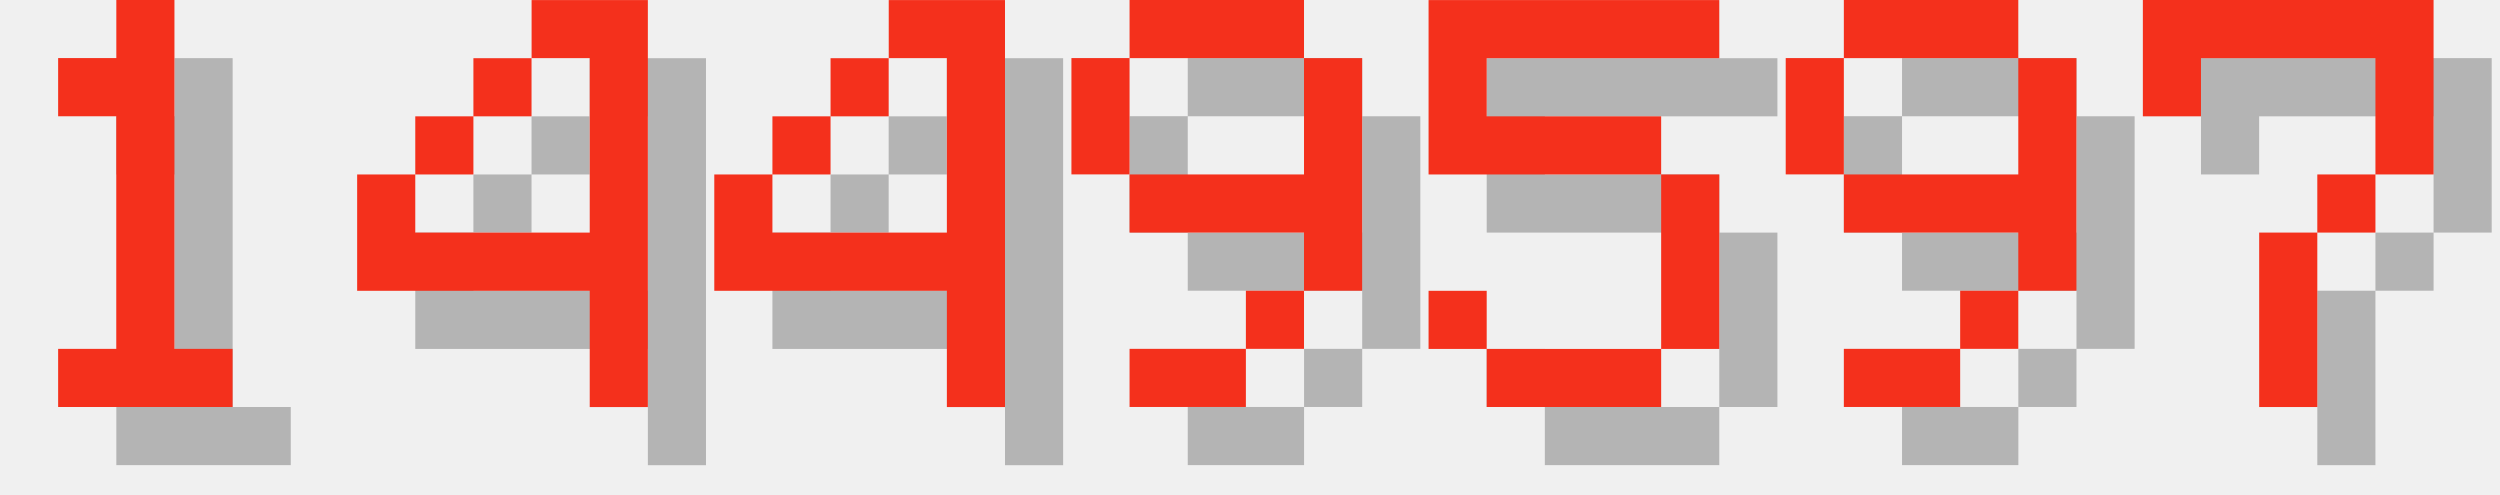
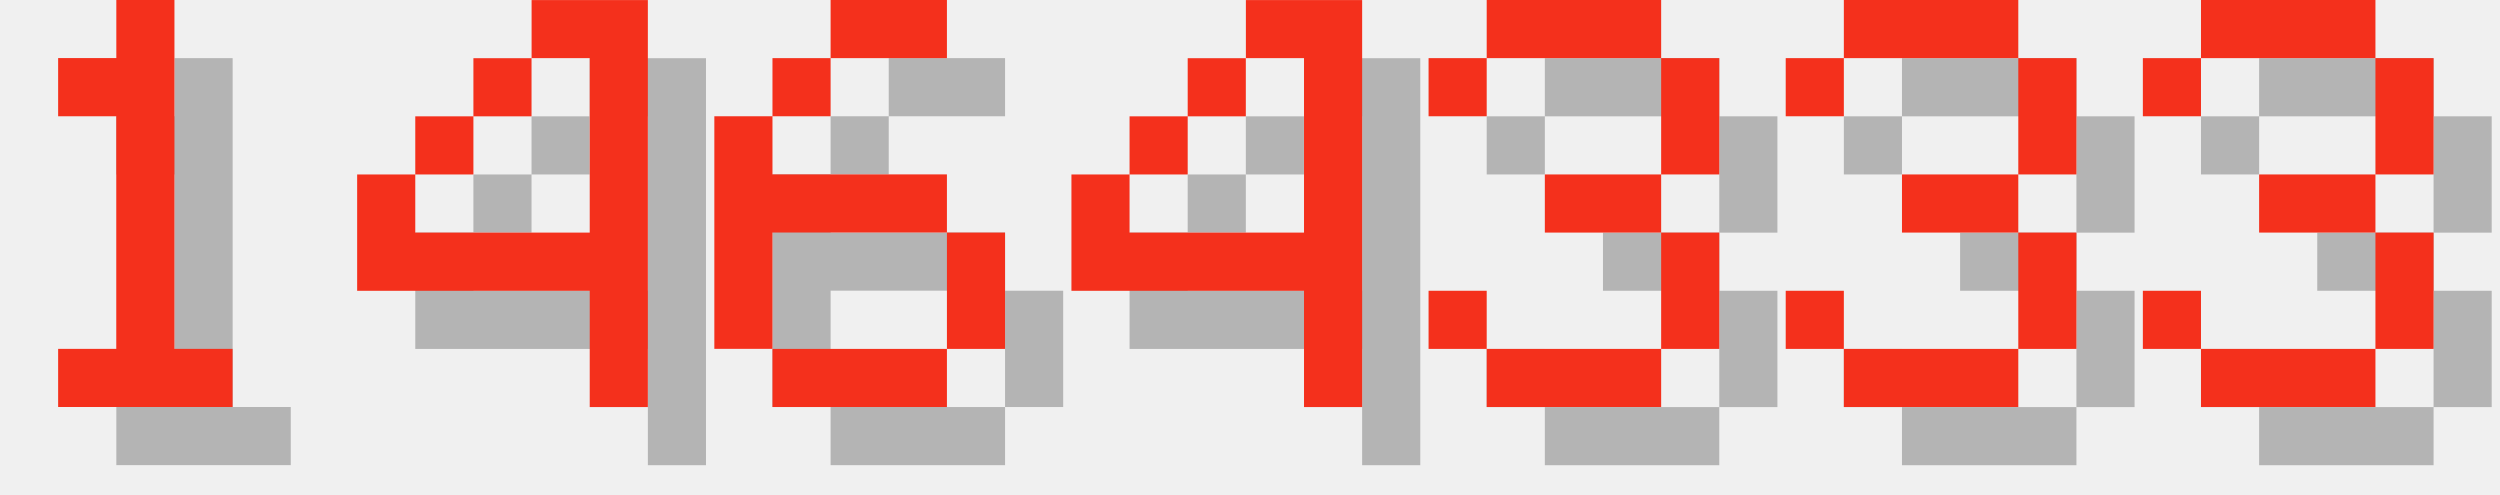
<svg xmlns="http://www.w3.org/2000/svg" version="1.1" width="182.0" height="36">
  <style>
        .text-foreground {
            fill: #F4301C;
        }
        .text-shadow {
            fill: #000000;
            fill-opacity: 0.25;
        }
    </style>
  <g class="digit" id="digit_1" transform="translate(0.0, 0), scale(4)">
    <path id="digit_1_shadow" class="text-shadow" d="m2.117 2.117v1.058h1.058v4.233h-1.058v1.058h3.175v-1.058h-1.058v-6.35h-1.058v1.058h-1.058z" fill-opacity=".5" style="paint-order:stroke fill markers" />
    <path id="digit_1_fg" class="text-foreground" d="m1.058 1.058v1.058h1.058v4.233h-1.058v1.058h3.175v-1.058h-1.058v-6.35h-1.058v1.058h-1.058z" fill="#fff" style="paint-order:stroke fill markers" />
  </g>
  <g class="digit" id="digit_4" transform="translate(26.0, 0), scale(4)">
    <path id="digit_4_shadow" class="text-shadow" d="m4.233 1.058v1.058h1.058v3.175h-3.175v-1.058h-1.058v2.117h4.233v2.117h1.058v-7.408h-2.117zm-2.117 3.175h1.058v-1.058h-1.058v1.058zm1.058-1.058h1.058v-1.058h-1.058v1.058z" fill-opacity=".5" style="paint-order:stroke fill markers" />
    <path id="digit_4_fg" class="text-foreground" d="m3.175 0v1.058h1.058v3.175h-3.175v-1.058h-1.058v2.117h4.233v2.117h1.058v-7.408h-2.117zm-2.117 3.175h1.058v-1.058h-1.058v1.058zm1.058-1.058h1.058v-1.058h-1.058v1.058z" fill="#fff" style="paint-order:stroke fill markers" />
  </g>
-   <g class="digit" id="digit_4" transform="translate(52.0, 0), scale(4)">
+   <g class="digit" id="digit_6" transform="translate(52.0, 0), scale(4)">
+     <path id="digit_6_shadow" class="text-shadow" d="m3.175 1.058v1.058h2.117v-1.058h-2.117zm0 1.058h-1.058v1.058h1.058v-1.058zm-1.058 1.058h-1.058v4.233h1.058v-2.117h3.175v-1.058h-3.175v-1.058zm3.175 2.117v2.117h1.058v-2.117h-1.058zm0 2.117h-3.175v1.058h3.175v-1.058z" fill-opacity=".5" style="paint-order:stroke fill markers" />
+     <path id="digit_6_fg" class="text-foreground" d="m2.117 0v1.058h2.117v-1.058h-2.117zm0 1.058h-1.058v1.058h1.058v-1.058zm-1.058 1.058h-1.058v4.233h1.058v-2.117h3.175v-1.058h-3.175v-1.058zm3.175 2.117v2.117h1.058v-2.117h-1.058zm0 2.117h-3.175v1.058h3.175v-1.058z" fill="#fff" style="paint-order:stroke fill markers" />
+   </g>
+   <g class="digit" id="digit_4" transform="translate(78.0, 0), scale(4)">
    <path id="digit_4_shadow" class="text-shadow" d="m4.233 1.058v1.058h1.058v3.175h-3.175v-1.058h-1.058v2.117h4.233v2.117h1.058v-7.408h-2.117zm-2.117 3.175h1.058v-1.058h-1.058v1.058zm1.058-1.058h1.058v-1.058h-1.058v1.058z" fill-opacity=".5" style="paint-order:stroke fill markers" />
    <path id="digit_4_fg" class="text-foreground" d="m3.175 0v1.058h1.058v3.175h-3.175v-1.058h-1.058v2.117h4.233v2.117h1.058v-7.408h-2.117zm-2.117 3.175h1.058v-1.058h-1.058v1.058zm1.058-1.058h1.058v-1.058h-1.058v1.058z" fill="#fff" style="paint-order:stroke fill markers" />
  </g>
-   <g class="digit" id="digit_9" transform="translate(78.0, 0), scale(4)">
-     <path id="digit_9_shadow" class="text-shadow" d="m2.117 1.058v1.058h3.175v-1.058h-3.175zm3.175 1.058v2.117h-3.175v1.058h3.175v1.058h1.058v-4.233h-1.058zm0 4.233h-1.058v1.058h1.058v-1.058zm-1.058 1.058h-2.117v1.058h2.117v-1.058zm-2.117-3.175v-2.117h-1.058v2.117h1.058z" fill-opacity=".5" style="paint-order:stroke fill markers" />
-     <path id="digit_9_fg" class="text-foreground" d="m1.058 0v1.058h3.175v-1.058h-3.175zm3.175 1.058v2.117h-3.175v1.058h3.175v1.058h1.058v-4.233h-1.058zm0 4.233h-1.058v1.058h1.058v-1.058zm-1.058 1.058h-2.117v1.058h2.117v-1.058zm-2.117-3.175v-2.117h-1.058v2.117h1.058z" fill="#fff" style="paint-order:stroke fill markers" />
+   <g class="digit" id="digit_3" transform="translate(104.0, 0), scale(4)">
+     <path id="digit_3_shadow" class="text-shadow" d="m1.058 2.117v1.058h1.058v-1.058h3.175v2.117h-2.117v1.058h2.117v2.117h-3.175v-1.058h-1.058v1.058h1.058v1.058h3.175v-1.058h1.058v-2.117h-1.058v-1.058h1.058v-2.117h-1.058v-1.058h-3.175v1.058h-1.058z" fill-opacity=".5" style="paint-order:stroke fill markers" />
+     <path id="digit_3_fg" class="text-foreground" d="m0 1.058v1.058h1.058v-1.058h3.175v2.117h-2.117v1.058h2.117v2.117h-3.175v-1.058h-1.058v1.058h1.058v1.058h3.175v-1.058h1.058v-2.117h-1.058v-1.058h1.058v-2.117h-1.058v-1.058h-3.175v1.058h-1.058z" fill="#fff" style="paint-order:stroke fill markers" />
  </g>
-   <g class="digit" id="digit_5" transform="translate(104.0, 0), scale(4)">
-     <path id="digit_5_shadow" class="text-shadow" d="m1.058 1.058v3.175h4.233v3.175h-3.175v-1.058h-1.058v1.058h1.058v1.058h3.175v-1.058h1.058v-3.175h-1.058v-1.058h-3.175v-1.058h4.233v-1.058h-5.292z" fill-opacity=".5" style="paint-order:stroke fill markers" />
-     <path id="digit_5_fg" class="text-foreground" d="m0 0v3.175h4.233v3.175h-3.175v-1.058h-1.058v1.058h1.058v1.058h3.175v-1.058h1.058v-3.175h-1.058v-1.058h-3.175v-1.058h4.233v-1.058h-5.292z" fill="#fff" style="paint-order:stroke fill markers" />
+   <g class="digit" id="digit_3" transform="translate(130.0, 0), scale(4)">
+     <path id="digit_3_shadow" class="text-shadow" d="m1.058 2.117v1.058h1.058v-1.058h3.175v2.117h-2.117v1.058h2.117v2.117h-3.175v-1.058h-1.058v1.058h1.058v1.058h3.175v-1.058h1.058v-2.117h-1.058v-1.058h1.058v-2.117h-1.058v-1.058h-3.175v1.058h-1.058z" fill-opacity=".5" style="paint-order:stroke fill markers" />
+     <path id="digit_3_fg" class="text-foreground" d="m0 1.058v1.058h1.058v-1.058h3.175v2.117h-2.117v1.058h2.117v2.117h-3.175v-1.058h-1.058v1.058h1.058v1.058h3.175v-1.058h1.058v-2.117h-1.058v-1.058h1.058v-2.117h-1.058v-1.058h-3.175v1.058h-1.058z" fill="#fff" style="paint-order:stroke fill markers" />
  </g>
-   <g class="digit" id="digit_9" transform="translate(130.0, 0), scale(4)">
-     <path id="digit_9_shadow" class="text-shadow" d="m2.117 1.058v1.058h3.175v-1.058h-3.175zm3.175 1.058v2.117h-3.175v1.058h3.175v1.058h1.058v-4.233h-1.058zm0 4.233h-1.058v1.058h1.058v-1.058zm-1.058 1.058h-2.117v1.058h2.117v-1.058zm-2.117-3.175v-2.117h-1.058v2.117h1.058z" fill-opacity=".5" style="paint-order:stroke fill markers" />
-     <path id="digit_9_fg" class="text-foreground" d="m1.058 0v1.058h3.175v-1.058h-3.175zm3.175 1.058v2.117h-3.175v1.058h3.175v1.058h1.058v-4.233h-1.058zm0 4.233h-1.058v1.058h1.058v-1.058zm-1.058 1.058h-2.117v1.058h2.117v-1.058zm-2.117-3.175v-2.117h-1.058v2.117h1.058z" fill="#fff" style="paint-order:stroke fill markers" />
-   </g>
-   <g class="digit" id="digit_7" transform="translate(156.0, 0), scale(4)">
-     <path id="digit_7_shadow" class="text-shadow" d="m1.058 1.058 2e-6 2.117h1.058v-1.058h3.175v1.058l2e-7 1.058h-1.058v1.058h-1.058l4e-7 3.175 1.058 1e-7v-3.175h1.058v-1.058h1.058l5e-7 -1.058v-2.117z" fill-opacity=".5" style="paint-order:stroke fill markers" />
-     <path id="digit_7_fg" class="text-foreground" d="m0 0 2e-6 2.117h1.058v-1.058h3.175v1.058l2e-7 1.058h-1.058v1.058h-1.058l4e-7 3.175 1.058 1e-7v-3.175h1.058v-1.058h1.058l5e-7 -1.058v-2.117z" fill="#fff" style="paint-order:stroke fill markers" />
+   <g class="digit" id="digit_3" transform="translate(156.0, 0), scale(4)">
+     <path id="digit_3_shadow" class="text-shadow" d="m1.058 2.117v1.058h1.058v-1.058h3.175v2.117h-2.117v1.058h2.117v2.117h-3.175v-1.058h-1.058v1.058h1.058v1.058h3.175v-1.058h1.058v-2.117h-1.058v-1.058h1.058v-2.117h-1.058v-1.058h-3.175v1.058h-1.058z" fill-opacity=".5" style="paint-order:stroke fill markers" />
+     <path id="digit_3_fg" class="text-foreground" d="m0 1.058v1.058h1.058v-1.058h3.175v2.117h-2.117v1.058h2.117v2.117h-3.175v-1.058h-1.058v1.058h1.058v1.058h3.175v-1.058h1.058v-2.117h-1.058v-1.058h1.058v-2.117h-1.058v-1.058h-3.175v1.058h-1.058z" fill="#fff" style="paint-order:stroke fill markers" />
  </g>
</svg>
